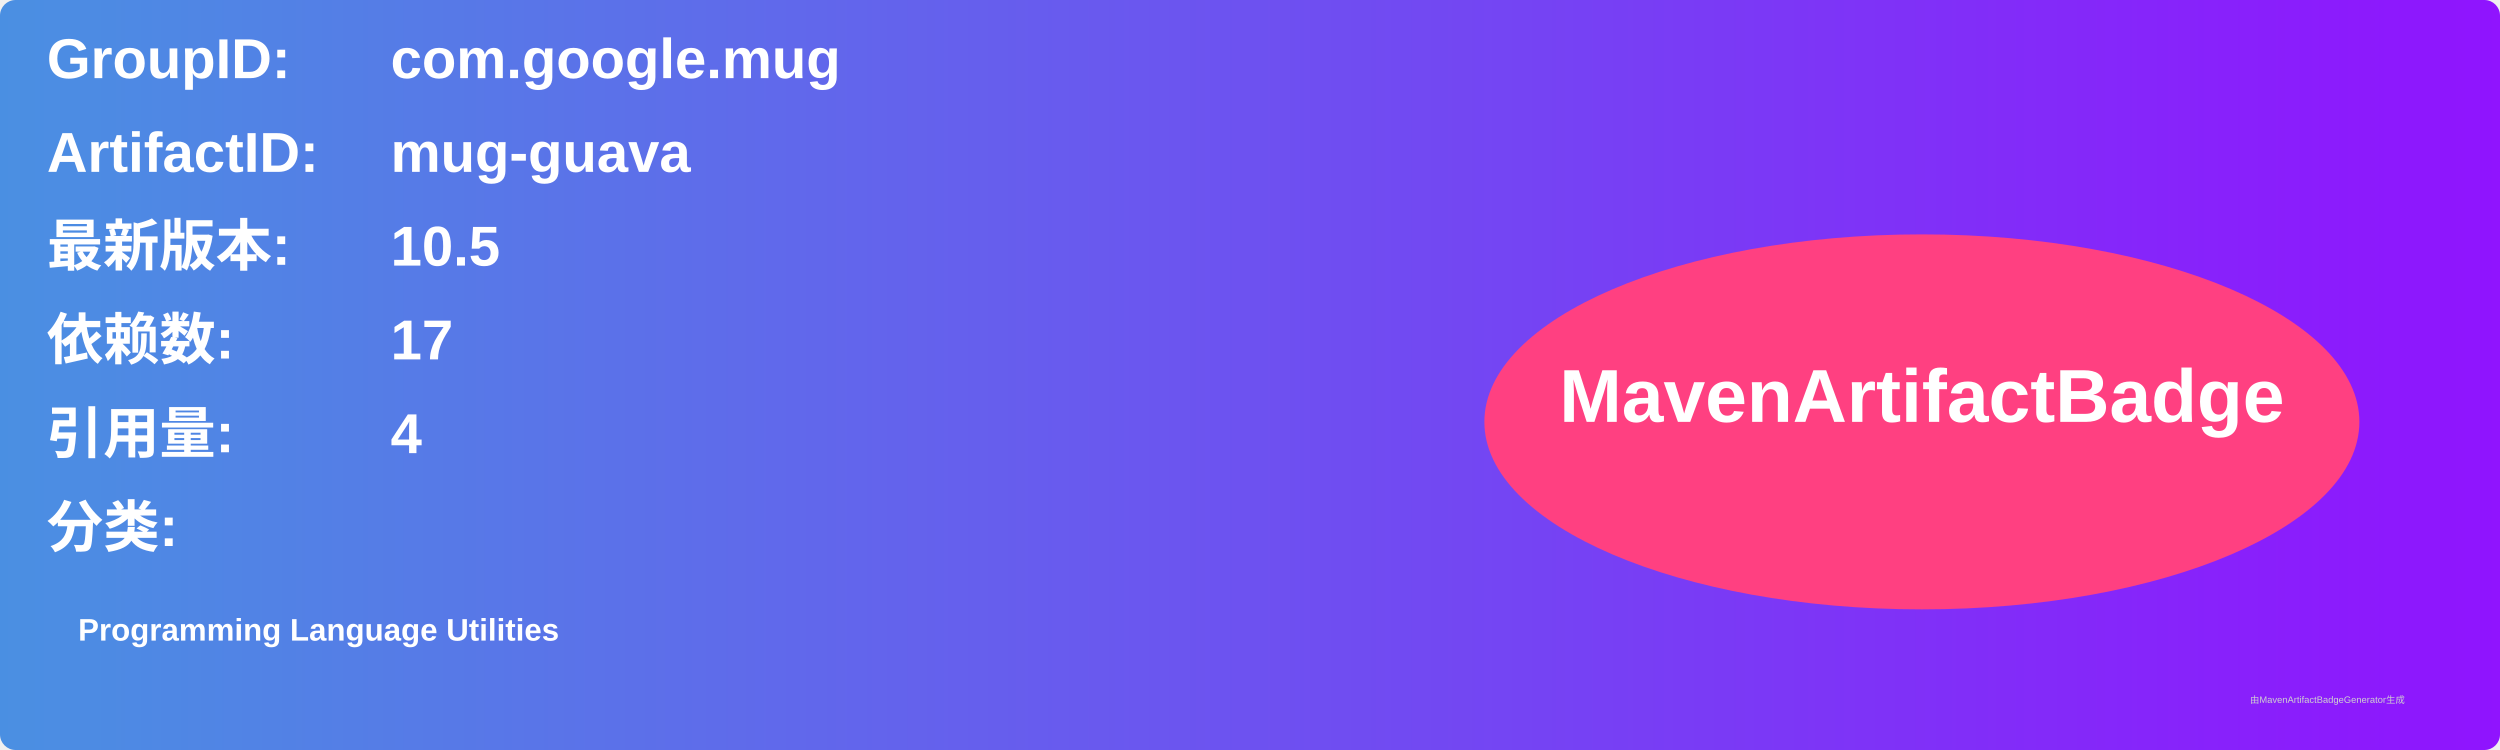
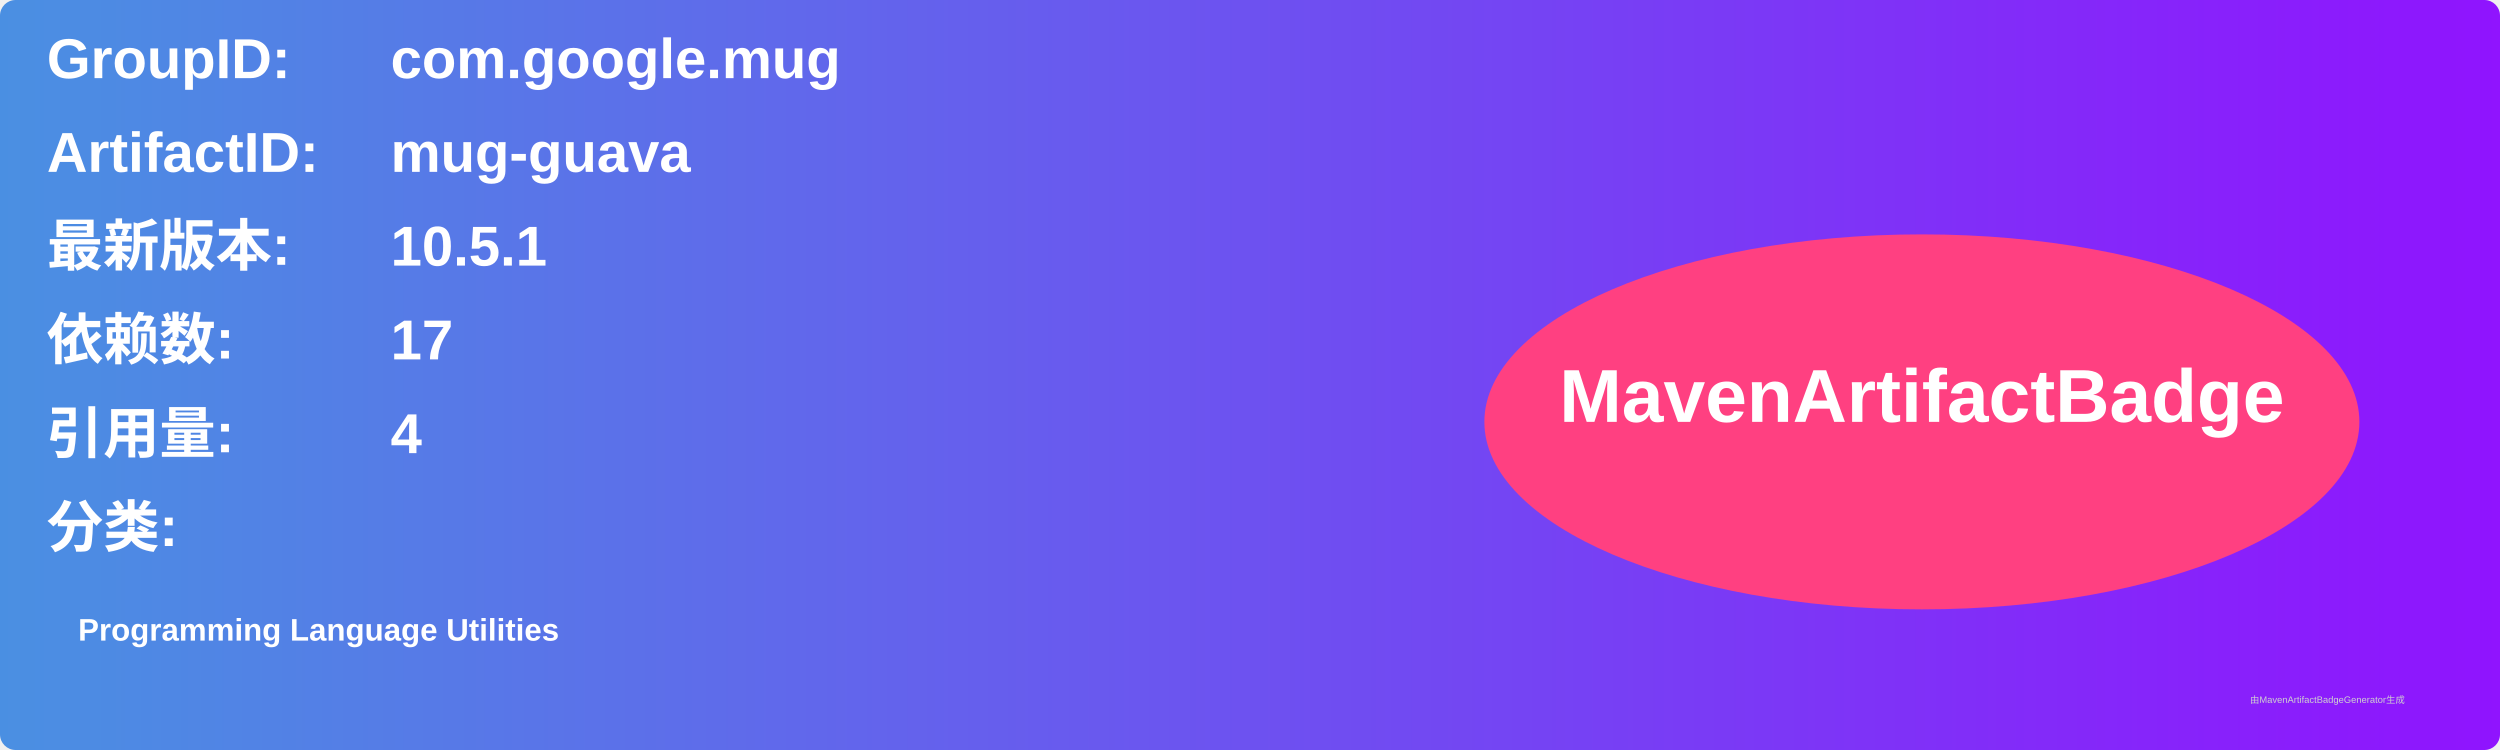
<svg xmlns="http://www.w3.org/2000/svg" width="800" height="240" viewBox="0 0 800 240">
  <linearGradient id="grad" x1="0%" y1="0%" x2="100%" y2="0%">
    <stop offset="0%" stop-color="#4a90e2" />
    <stop offset="100%" stop-color="#9013fe" />
  </linearGradient>
  <rect width="100%" height="100%" rx="5" ry="5" fill="url(#grad)" />
  <g transform="translate(15, 15)">
    <text x="0" y="10" font-family="Arial" font-size="18" fill="white" font-weight="bold" width="260">GroupID:</text>
    <text x="110" y="10" font-family="Arial" font-size="18" fill="white" font-weight="bold" width="460">com.google.mug</text>
    <text x="0" y="40" font-family="Arial" font-size="18" fill="white" font-weight="bold" width="260">ArtifactID:</text>
    <text x="110" y="40" font-family="Arial" font-size="18" fill="white" font-weight="bold" width="460">mug-guava</text>
    <text x="0" y="70" font-family="Arial" font-size="18" fill="white" font-weight="bold">最新版本:</text>
    <text x="110" y="70" font-family="Arial" font-size="18" fill="white" font-weight="bold">
-       <tspan font-weight="bold">10.5</tspan>
+       <tspan font-weight="bold">10.5.1</tspan>
    </text>
    <text x="0" y="100" font-family="Arial" font-size="18" fill="white" font-weight="bold">依赖数: </text>
    <text x="110" y="100" font-family="Arial" font-size="18" fill="white">
      <tspan font-weight="bold">17</tspan>
    </text>
    <text x="0" y="130" font-family="Arial" font-size="18" fill="white" font-weight="bold">引用量: </text>
    <text x="110" y="130" font-family="Arial" font-size="18" fill="white">
      <tspan font-weight="bold">4</tspan>
    </text>
    <text x="0" y="160" font-family="Arial" font-size="18" fill="white" font-weight="bold">分类:</text>
    <text x="10" y="190" font-family="Arial" font-size="10" fill="white">
      <tspan font-weight="bold">Programming Language Utilities</tspan>
    </text>
    <ellipse cx="600" cy="120" rx="140" ry="60" fill="#ff4081" />
    <text x="600" y="120" text-anchor="middle" font-family="Arial" font-size="24" fill="white" font-weight="bold">MavenArtifactBadge</text>
  </g>
  <text x="720" y="225" font-family="Arial" font-size="3" fill="#d0d0d0">由MavenArtifactBadgeGenerator生成</text>
</svg>
